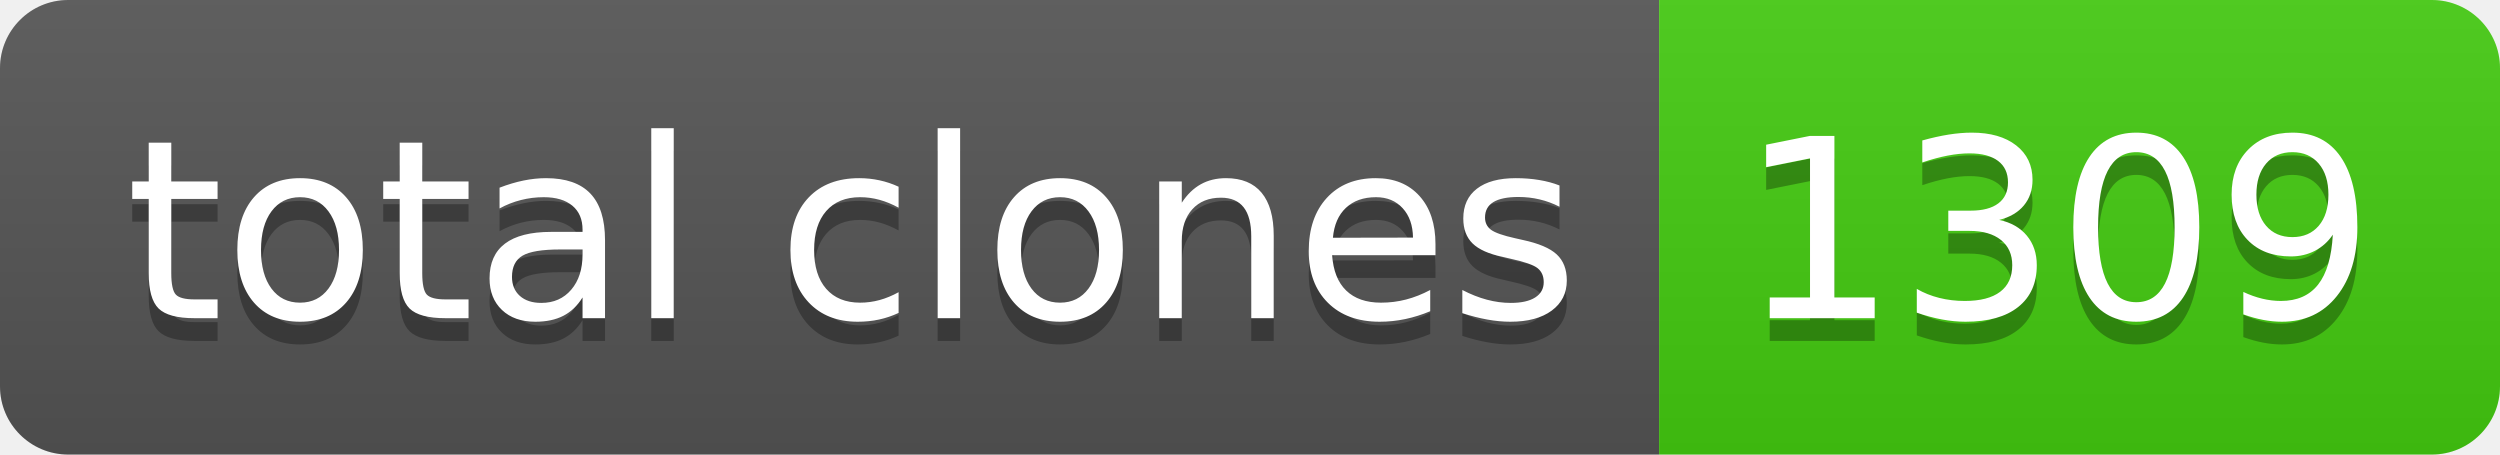
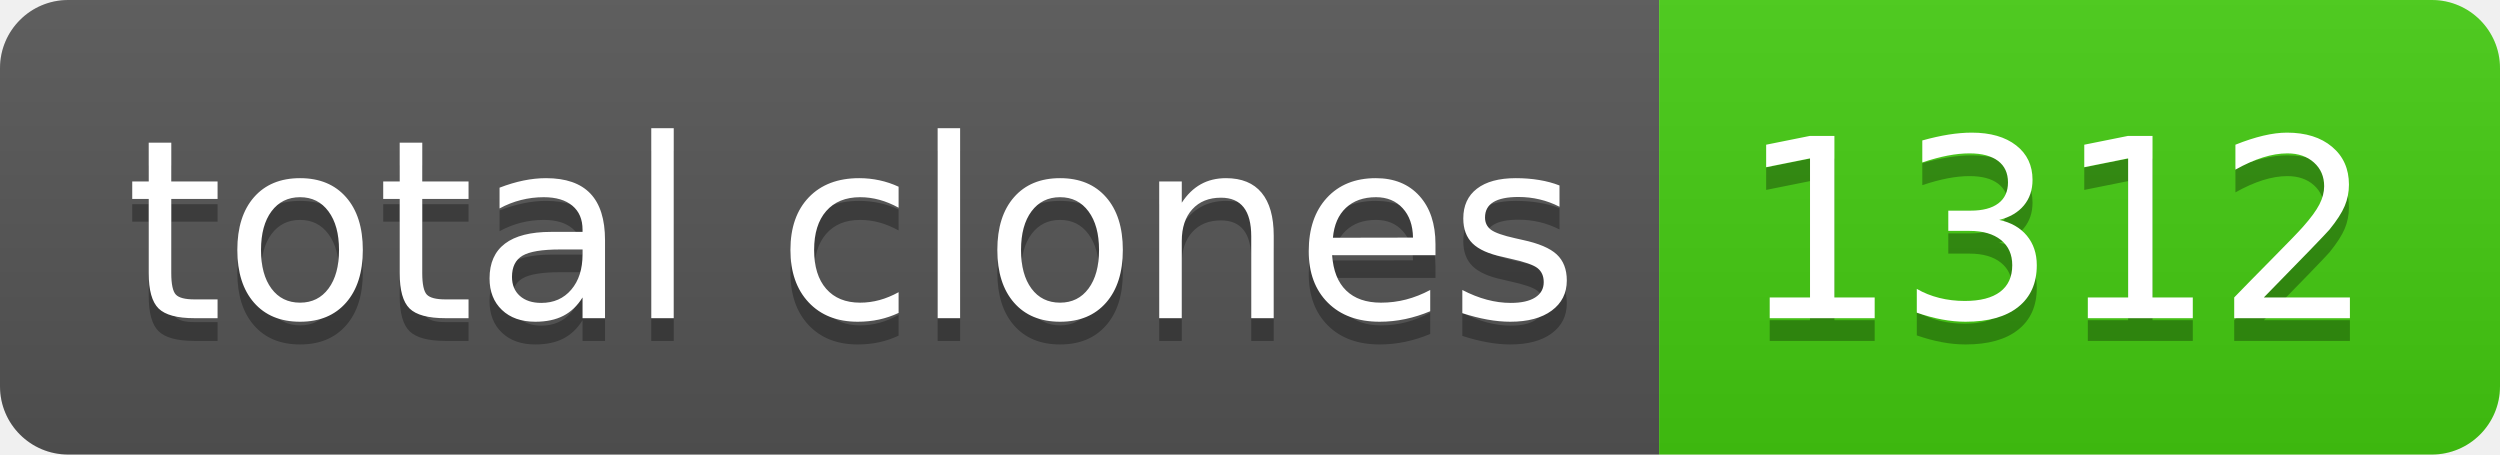
- <svg xmlns="http://www.w3.org/2000/svg" width="110" height="20" role="img" aria-label="total clones: 1309">
+ <svg xmlns="http://www.w3.org/2000/svg" width="110" height="20" role="img" aria-label="total clones: 1312">
  <linearGradient id="s" x2="0" y2="100%">
    <stop offset="0" stop-color="#bbb" stop-opacity=".1" />
    <stop offset="1" stop-opacity=".1" />
  </linearGradient>
  <clipPath id="r">
    <rect width="110" height="20" rx="3" fill="#fff" />
  </clipPath>
  <g clip-path="url(#r)">
    <rect width="73" height="20" fill="#555" />
    <rect x="73" width="37" height="20" fill="#4c1" />
    <rect width="110" height="20" fill="url(#s)" />
  </g>
  <g fill="#fff" text-anchor="middle" font-family="Verdana,Geneva,DejaVu Sans,sans-serif" text-rendering="geometricPrecision" font-size="110">
    <text aria-hidden="true" x="375" y="150" fill="#010101" fill-opacity=".3" transform="scale(.1)" textLength="630">total clones</text>
    <text x="375" y="140" transform="scale(.1)" fill="#fff" textLength="630">total clones</text>
-     <text aria-hidden="true" x="905" y="150" fill="#010101" fill-opacity=".3" transform="scale(.1)" textLength="270">1309</text>
-     <text x="905" y="140" transform="scale(.1)" fill="#fff" textLength="270">1309</text>
+     <text aria-hidden="true" x="905" y="150" fill="#010101" fill-opacity=".3" transform="scale(.1)" textLength="270">1312</text>
+     <text x="905" y="140" transform="scale(.1)" fill="#fff" textLength="270">1312</text>
  </g>
</svg>
